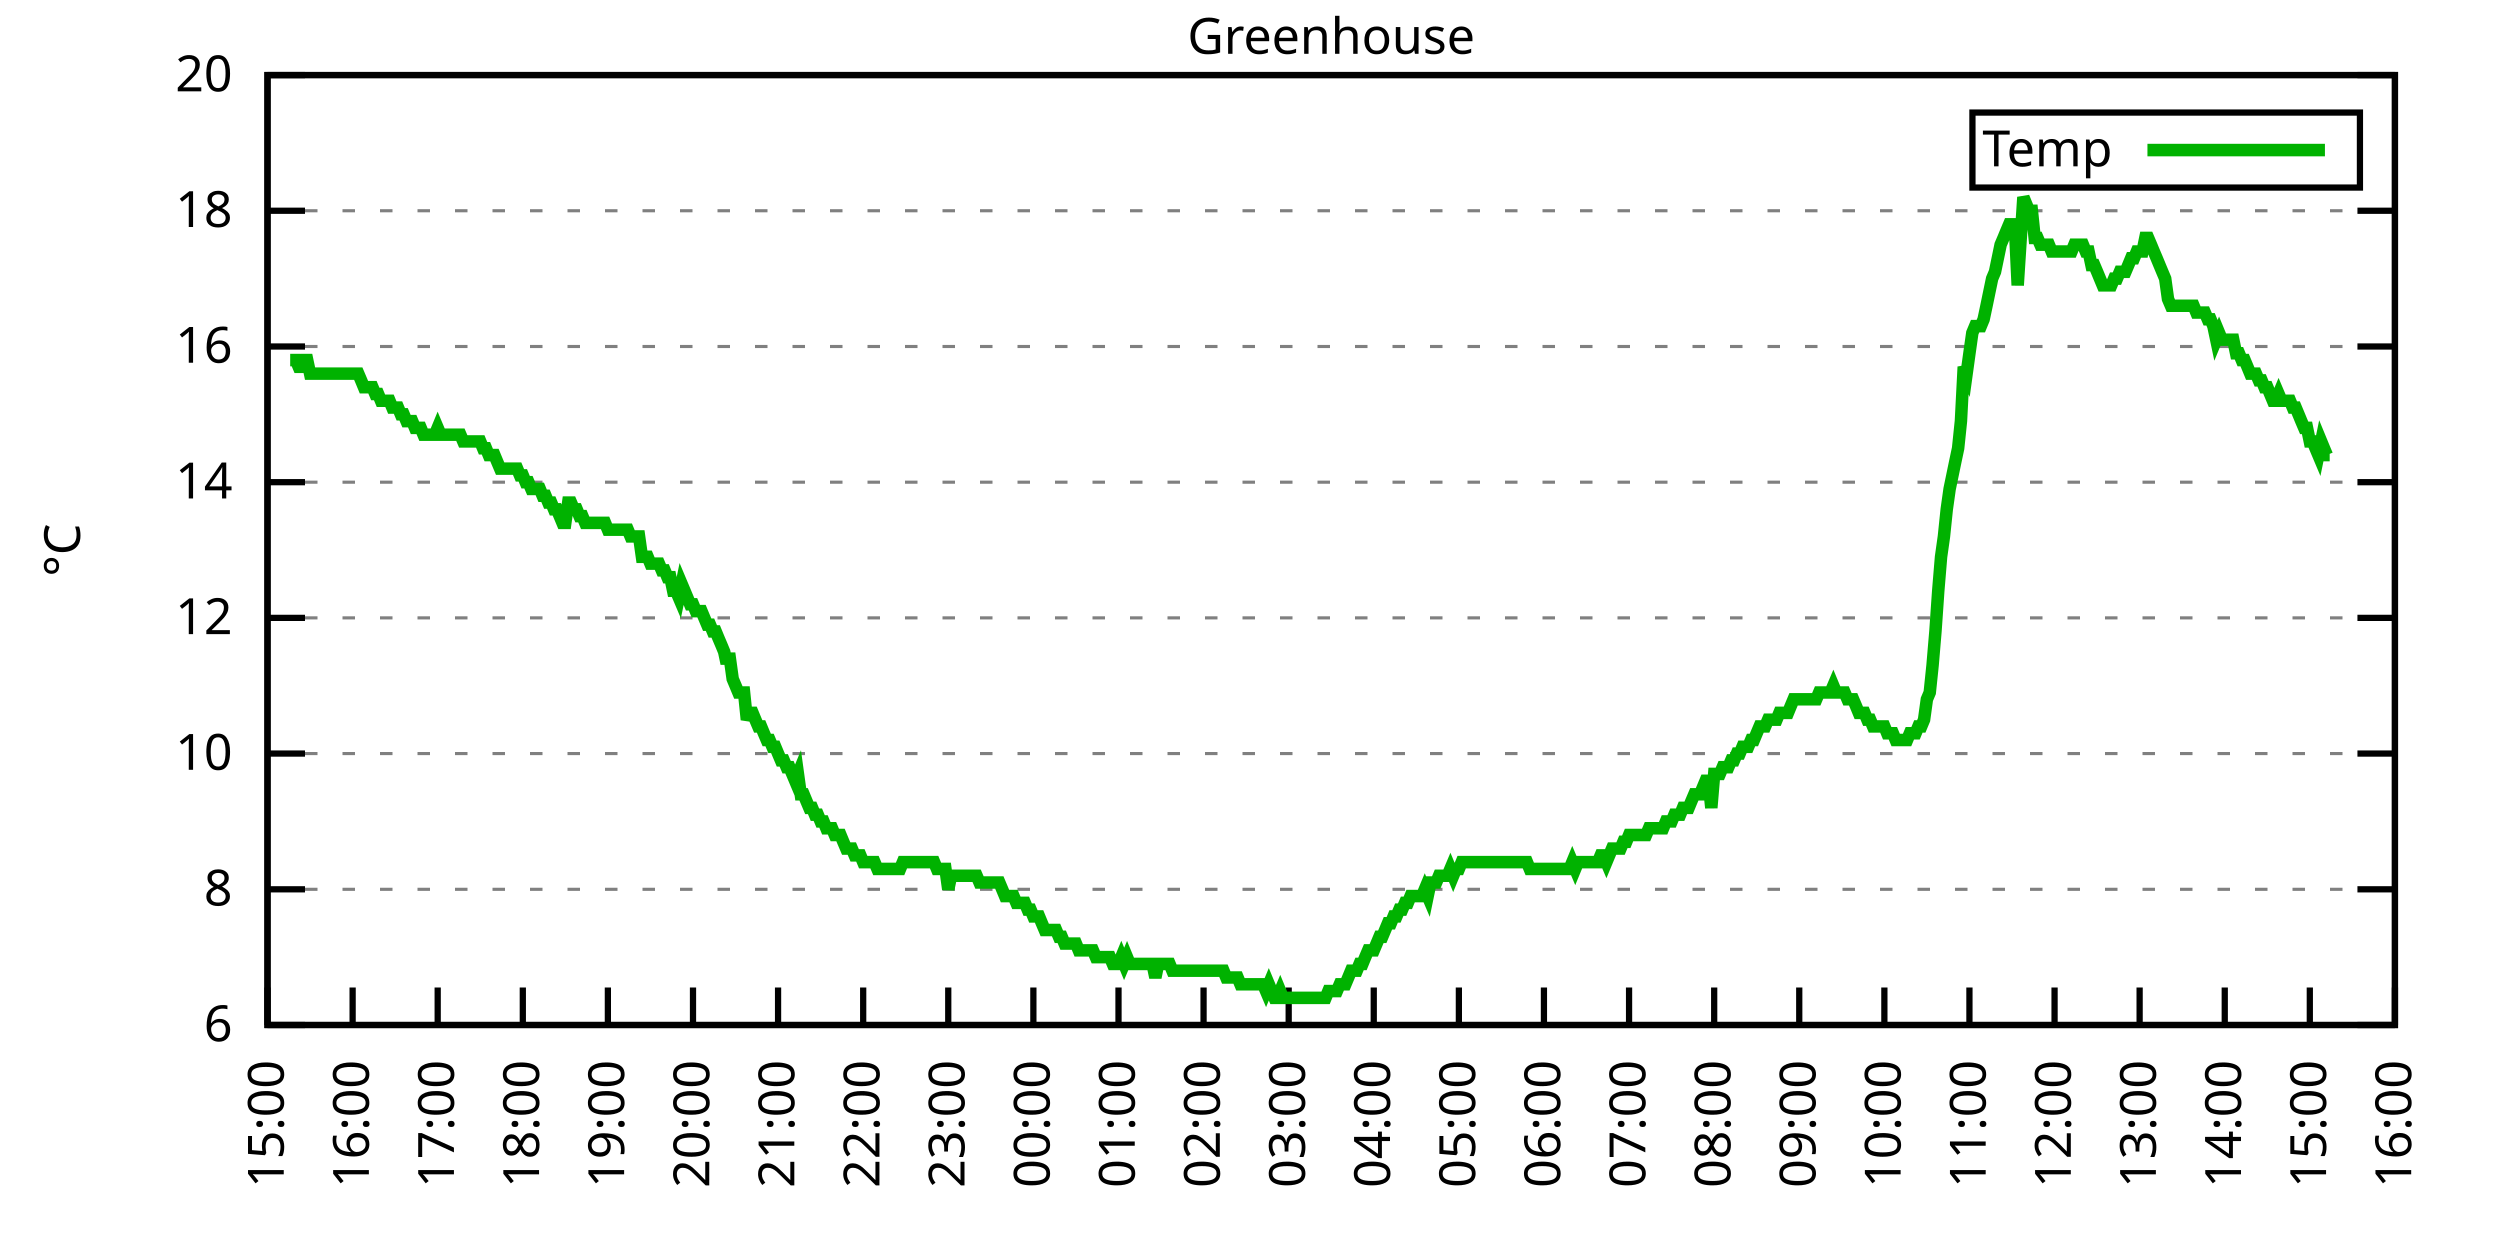
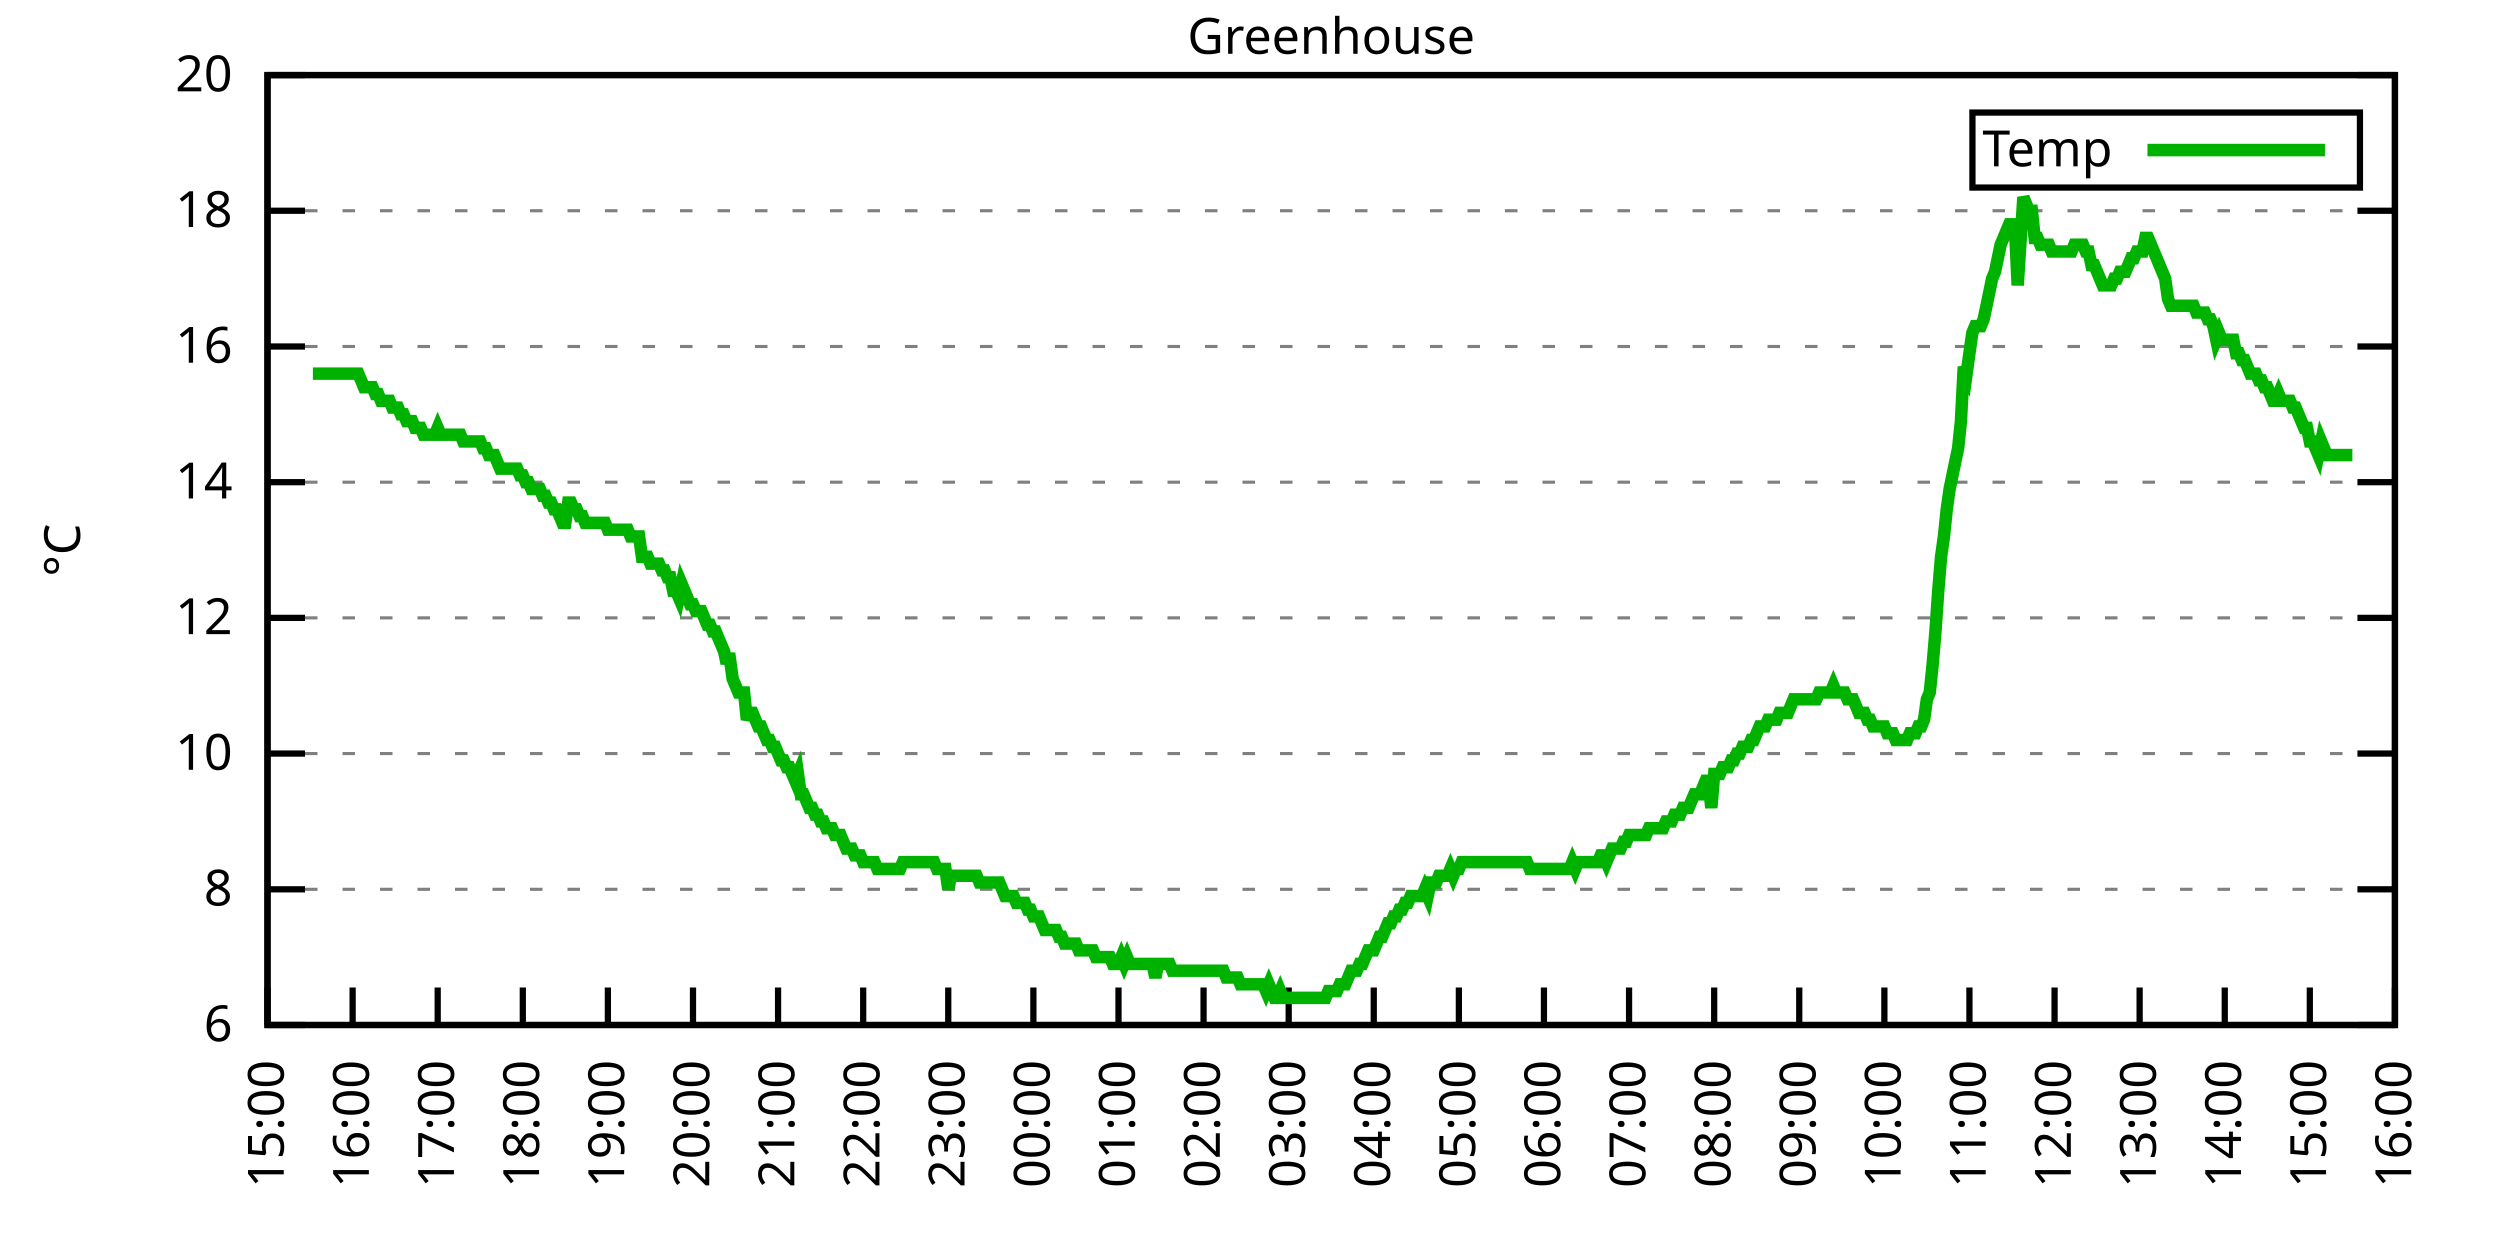
<svg xmlns="http://www.w3.org/2000/svg" xmlns:xlink="http://www.w3.org/1999/xlink" width="400" height="200" viewBox="0 0 400 200">
  <g id="gnuplot_canvas">
    <rect x="0" y="0" width="400" height="200" fill="none" />
    <defs>
      <circle id="gpDot" r="0.5" stroke-width="0.5" stroke="currentColor" />
      <path id="gpPt0" stroke-width="0.333" stroke="currentColor" d="M-1,0 h2 M0,-1 v2" />
      <path id="gpPt1" stroke-width="0.333" stroke="currentColor" d="M-1,-1 L1,1 M1,-1 L-1,1" />
      <path id="gpPt2" stroke-width="0.333" stroke="currentColor" d="M-1,0 L1,0 M0,-1 L0,1 M-1,-1 L1,1 M-1,1 L1,-1" />
      <rect id="gpPt3" stroke-width="0.333" stroke="currentColor" x="-1" y="-1" width="2" height="2" />
      <rect id="gpPt4" stroke-width="0.333" stroke="currentColor" fill="currentColor" x="-1" y="-1" width="2" height="2" />
      <circle id="gpPt5" stroke-width="0.333" stroke="currentColor" cx="0" cy="0" r="1" />
      <use xlink:href="#gpPt5" id="gpPt6" fill="currentColor" stroke="none" />
      <path id="gpPt7" stroke-width="0.333" stroke="currentColor" d="M0,-1.33 L-1.33,0.67 L1.33,0.67 z" />
      <use xlink:href="#gpPt7" id="gpPt8" fill="currentColor" stroke="none" />
      <use xlink:href="#gpPt7" id="gpPt9" stroke="currentColor" transform="rotate(180)" />
      <use xlink:href="#gpPt9" id="gpPt10" fill="currentColor" stroke="none" />
      <use xlink:href="#gpPt3" id="gpPt11" stroke="currentColor" transform="rotate(45)" />
      <use xlink:href="#gpPt11" id="gpPt12" fill="currentColor" stroke="none" />
      <path id="gpPt13" stroke-width="0.333" stroke="currentColor" d="M0,1.330 L1.265,0.411 L0.782,-1.067 L-0.782,-1.076 L-1.265,0.411 z" />
      <use xlink:href="#gpPt13" id="gpPt14" fill="currentColor" stroke="none" />
      <filter id="textbox" filterUnits="objectBoundingBox" x="0" y="0" height="1" width="1">
        <feFlood flood-color="white" flood-opacity="1" result="bgnd" />
        <feComposite in="SourceGraphic" in2="bgnd" operator="atop" />
      </filter>
      <filter id="greybox" filterUnits="objectBoundingBox" x="0" y="0" height="1" width="1">
        <feFlood flood-color="lightgrey" flood-opacity="1" result="grey" />
        <feComposite in="SourceGraphic" in2="grey" operator="atop" />
      </filter>
    </defs>
    <g fill="none" color="white" stroke="currentColor" stroke-width="1.00" stroke-linecap="butt" stroke-linejoin="miter">
</g>
    <g fill="none" color="black" stroke="currentColor" stroke-width="1.00" stroke-linecap="butt" stroke-linejoin="miter">
      <g stroke="none" shape-rendering="crispEdges">
        <polygon fill="rgb(255, 255, 255)" points="42.80,164.00 383.18,164.00 383.18,12.02 42.80,12.02 " />
      </g>
    </g>
    <g fill="none" color="black" stroke="currentColor" stroke-width="1.00" stroke-linecap="butt" stroke-linejoin="miter">
</g>
    <g fill="none" color="black" stroke="black" stroke-width="0.50" stroke-linecap="butt" stroke-linejoin="miter">
</g>
    <g fill="none" color="gray" stroke="currentColor" stroke-width="0.50" stroke-linecap="butt" stroke-linejoin="miter">
      <path stroke="gray" stroke-dasharray="2,4" class="gridline" d="M42.80,164.00 L383.19,164.00  " />
    </g>
    <g fill="none" color="gray" stroke="gray" stroke-width="1.00" stroke-linecap="butt" stroke-linejoin="miter">
</g>
    <g fill="none" color="black" stroke="currentColor" stroke-width="1.00" stroke-linecap="butt" stroke-linejoin="miter">
      <path stroke="black" d="M42.80,164.00 L48.80,164.00 M383.19,164.00 L377.19,164.00  " />
      <g transform="translate(37.20,166.60)" stroke="none" fill="black" font-family="Sans" font-size="8.00" text-anchor="end">
        <text>
          <tspan font-family="Sans"> 6</tspan>
        </text>
      </g>
    </g>
    <g fill="none" color="black" stroke="currentColor" stroke-width="1.00" stroke-linecap="butt" stroke-linejoin="miter">
</g>
    <g fill="none" color="black" stroke="black" stroke-width="0.50" stroke-linecap="butt" stroke-linejoin="miter">
</g>
    <g fill="none" color="gray" stroke="currentColor" stroke-width="0.50" stroke-linecap="butt" stroke-linejoin="miter">
      <path stroke="gray" stroke-dasharray="2,4" class="gridline" d="M42.80,142.29 L383.19,142.29  " />
    </g>
    <g fill="none" color="gray" stroke="gray" stroke-width="1.00" stroke-linecap="butt" stroke-linejoin="miter">
</g>
    <g fill="none" color="black" stroke="currentColor" stroke-width="1.00" stroke-linecap="butt" stroke-linejoin="miter">
      <path stroke="black" d="M42.80,142.29 L48.80,142.29 M383.19,142.29 L377.19,142.29  " />
      <g transform="translate(37.20,144.89)" stroke="none" fill="black" font-family="Sans" font-size="8.00" text-anchor="end">
        <text>
          <tspan font-family="Sans"> 8</tspan>
        </text>
      </g>
    </g>
    <g fill="none" color="black" stroke="currentColor" stroke-width="1.00" stroke-linecap="butt" stroke-linejoin="miter">
</g>
    <g fill="none" color="black" stroke="black" stroke-width="0.50" stroke-linecap="butt" stroke-linejoin="miter">
</g>
    <g fill="none" color="gray" stroke="currentColor" stroke-width="0.50" stroke-linecap="butt" stroke-linejoin="miter">
      <path stroke="gray" stroke-dasharray="2,4" class="gridline" d="M42.80,120.57 L383.19,120.57  " />
    </g>
    <g fill="none" color="gray" stroke="gray" stroke-width="1.00" stroke-linecap="butt" stroke-linejoin="miter">
</g>
    <g fill="none" color="black" stroke="currentColor" stroke-width="1.00" stroke-linecap="butt" stroke-linejoin="miter">
      <path stroke="black" d="M42.80,120.57 L48.80,120.57 M383.19,120.57 L377.19,120.57  " />
      <g transform="translate(37.20,123.17)" stroke="none" fill="black" font-family="Sans" font-size="8.00" text-anchor="end">
        <text>
          <tspan font-family="Sans"> 10</tspan>
        </text>
      </g>
    </g>
    <g fill="none" color="black" stroke="currentColor" stroke-width="1.00" stroke-linecap="butt" stroke-linejoin="miter">
</g>
    <g fill="none" color="black" stroke="black" stroke-width="0.50" stroke-linecap="butt" stroke-linejoin="miter">
</g>
    <g fill="none" color="gray" stroke="currentColor" stroke-width="0.50" stroke-linecap="butt" stroke-linejoin="miter">
      <path stroke="gray" stroke-dasharray="2,4" class="gridline" d="M42.80,98.86 L383.19,98.86  " />
    </g>
    <g fill="none" color="gray" stroke="gray" stroke-width="1.00" stroke-linecap="butt" stroke-linejoin="miter">
</g>
    <g fill="none" color="black" stroke="currentColor" stroke-width="1.00" stroke-linecap="butt" stroke-linejoin="miter">
      <path stroke="black" d="M42.80,98.86 L48.80,98.86 M383.19,98.86 L377.19,98.86  " />
      <g transform="translate(37.20,101.46)" stroke="none" fill="black" font-family="Sans" font-size="8.00" text-anchor="end">
        <text>
          <tspan font-family="Sans"> 12</tspan>
        </text>
      </g>
    </g>
    <g fill="none" color="black" stroke="currentColor" stroke-width="1.00" stroke-linecap="butt" stroke-linejoin="miter">
</g>
    <g fill="none" color="black" stroke="black" stroke-width="0.50" stroke-linecap="butt" stroke-linejoin="miter">
</g>
    <g fill="none" color="gray" stroke="currentColor" stroke-width="0.50" stroke-linecap="butt" stroke-linejoin="miter">
      <path stroke="gray" stroke-dasharray="2,4" class="gridline" d="M42.80,77.15 L383.19,77.15  " />
    </g>
    <g fill="none" color="gray" stroke="gray" stroke-width="1.00" stroke-linecap="butt" stroke-linejoin="miter">
</g>
    <g fill="none" color="black" stroke="currentColor" stroke-width="1.00" stroke-linecap="butt" stroke-linejoin="miter">
      <path stroke="black" d="M42.80,77.15 L48.80,77.15 M383.19,77.15 L377.19,77.15  " />
      <g transform="translate(37.20,79.75)" stroke="none" fill="black" font-family="Sans" font-size="8.00" text-anchor="end">
        <text>
          <tspan font-family="Sans"> 14</tspan>
        </text>
      </g>
    </g>
    <g fill="none" color="black" stroke="currentColor" stroke-width="1.00" stroke-linecap="butt" stroke-linejoin="miter">
</g>
    <g fill="none" color="black" stroke="black" stroke-width="0.50" stroke-linecap="butt" stroke-linejoin="miter">
</g>
    <g fill="none" color="gray" stroke="currentColor" stroke-width="0.50" stroke-linecap="butt" stroke-linejoin="miter">
      <path stroke="gray" stroke-dasharray="2,4" class="gridline" d="M42.80,55.44 L383.19,55.44  " />
    </g>
    <g fill="none" color="gray" stroke="gray" stroke-width="1.00" stroke-linecap="butt" stroke-linejoin="miter">
</g>
    <g fill="none" color="black" stroke="currentColor" stroke-width="1.00" stroke-linecap="butt" stroke-linejoin="miter">
      <path stroke="black" d="M42.80,55.44 L48.80,55.44 M383.19,55.44 L377.19,55.44  " />
      <g transform="translate(37.20,58.04)" stroke="none" fill="black" font-family="Sans" font-size="8.00" text-anchor="end">
        <text>
          <tspan font-family="Sans"> 16</tspan>
        </text>
      </g>
    </g>
    <g fill="none" color="black" stroke="currentColor" stroke-width="1.00" stroke-linecap="butt" stroke-linejoin="miter">
</g>
    <g fill="none" color="black" stroke="black" stroke-width="0.50" stroke-linecap="butt" stroke-linejoin="miter">
</g>
    <g fill="none" color="gray" stroke="currentColor" stroke-width="0.50" stroke-linecap="butt" stroke-linejoin="miter">
      <path stroke="gray" stroke-dasharray="2,4" class="gridline" d="M42.80,33.72 L383.19,33.72  " />
    </g>
    <g fill="none" color="gray" stroke="gray" stroke-width="1.00" stroke-linecap="butt" stroke-linejoin="miter">
</g>
    <g fill="none" color="black" stroke="currentColor" stroke-width="1.00" stroke-linecap="butt" stroke-linejoin="miter">
      <path stroke="black" d="M42.80,33.72 L48.80,33.72 M383.19,33.72 L377.19,33.72  " />
      <g transform="translate(37.20,36.32)" stroke="none" fill="black" font-family="Sans" font-size="8.00" text-anchor="end">
        <text>
          <tspan font-family="Sans"> 18</tspan>
        </text>
      </g>
    </g>
    <g fill="none" color="black" stroke="currentColor" stroke-width="1.00" stroke-linecap="butt" stroke-linejoin="miter">
</g>
    <g fill="none" color="black" stroke="black" stroke-width="0.50" stroke-linecap="butt" stroke-linejoin="miter">
</g>
    <g fill="none" color="gray" stroke="currentColor" stroke-width="0.50" stroke-linecap="butt" stroke-linejoin="miter">
      <path stroke="gray" stroke-dasharray="2,4" class="gridline" d="M42.80,12.01 L383.19,12.01  " />
    </g>
    <g fill="none" color="gray" stroke="gray" stroke-width="1.00" stroke-linecap="butt" stroke-linejoin="miter">
</g>
    <g fill="none" color="black" stroke="currentColor" stroke-width="1.00" stroke-linecap="butt" stroke-linejoin="miter">
      <path stroke="black" d="M42.80,12.01 L48.80,12.01 M383.19,12.01 L377.19,12.01  " />
      <g transform="translate(37.20,14.61)" stroke="none" fill="black" font-family="Sans" font-size="8.00" text-anchor="end">
        <text>
          <tspan font-family="Sans"> 20</tspan>
        </text>
      </g>
    </g>
    <g fill="none" color="black" stroke="currentColor" stroke-width="1.00" stroke-linecap="butt" stroke-linejoin="miter">
      <path stroke="black" d="M42.80,164.00 L42.80,158.00  " />
      <g transform="translate(45.40,169.60) rotate(270.00)" stroke="none" fill="black" font-family="Sans" font-size="8.00" text-anchor="end">
        <text>
          <tspan font-family="Sans">15:00</tspan>
        </text>
      </g>
    </g>
    <g fill="none" color="black" stroke="currentColor" stroke-width="1.00" stroke-linecap="butt" stroke-linejoin="miter">
      <path stroke="black" d="M56.42,164.00 L56.42,158.00  " />
      <g transform="translate(59.02,169.60) rotate(270.00)" stroke="none" fill="black" font-family="Sans" font-size="8.00" text-anchor="end">
        <text>
          <tspan font-family="Sans">16:00</tspan>
        </text>
      </g>
    </g>
    <g fill="none" color="black" stroke="currentColor" stroke-width="1.00" stroke-linecap="butt" stroke-linejoin="miter">
      <path stroke="black" d="M70.03,164.00 L70.03,158.00  " />
      <g transform="translate(72.63,169.60) rotate(270.00)" stroke="none" fill="black" font-family="Sans" font-size="8.00" text-anchor="end">
        <text>
          <tspan font-family="Sans">17:00</tspan>
        </text>
      </g>
    </g>
    <g fill="none" color="black" stroke="currentColor" stroke-width="1.00" stroke-linecap="butt" stroke-linejoin="miter">
      <path stroke="black" d="M83.65,164.00 L83.65,158.00  " />
      <g transform="translate(86.25,169.60) rotate(270.00)" stroke="none" fill="black" font-family="Sans" font-size="8.00" text-anchor="end">
        <text>
          <tspan font-family="Sans">18:00</tspan>
        </text>
      </g>
    </g>
    <g fill="none" color="black" stroke="currentColor" stroke-width="1.00" stroke-linecap="butt" stroke-linejoin="miter">
      <path stroke="black" d="M97.26,164.00 L97.26,158.00  " />
      <g transform="translate(99.86,169.60) rotate(270.00)" stroke="none" fill="black" font-family="Sans" font-size="8.00" text-anchor="end">
        <text>
          <tspan font-family="Sans">19:00</tspan>
        </text>
      </g>
    </g>
    <g fill="none" color="black" stroke="currentColor" stroke-width="1.00" stroke-linecap="butt" stroke-linejoin="miter">
      <path stroke="black" d="M110.88,164.00 L110.88,158.00  " />
      <g transform="translate(113.48,169.60) rotate(270.00)" stroke="none" fill="black" font-family="Sans" font-size="8.00" text-anchor="end">
        <text>
          <tspan font-family="Sans">20:00</tspan>
        </text>
      </g>
    </g>
    <g fill="none" color="black" stroke="currentColor" stroke-width="1.00" stroke-linecap="butt" stroke-linejoin="miter">
      <path stroke="black" d="M124.49,164.00 L124.49,158.00  " />
      <g transform="translate(127.09,169.60) rotate(270.00)" stroke="none" fill="black" font-family="Sans" font-size="8.00" text-anchor="end">
        <text>
          <tspan font-family="Sans">21:00</tspan>
        </text>
      </g>
    </g>
    <g fill="none" color="black" stroke="currentColor" stroke-width="1.00" stroke-linecap="butt" stroke-linejoin="miter">
      <path stroke="black" d="M138.11,164.00 L138.11,158.00  " />
      <g transform="translate(140.71,169.60) rotate(270.00)" stroke="none" fill="black" font-family="Sans" font-size="8.00" text-anchor="end">
        <text>
          <tspan font-family="Sans">22:00</tspan>
        </text>
      </g>
    </g>
    <g fill="none" color="black" stroke="currentColor" stroke-width="1.00" stroke-linecap="butt" stroke-linejoin="miter">
      <path stroke="black" d="M151.72,164.00 L151.72,158.00  " />
      <g transform="translate(154.32,169.60) rotate(270.00)" stroke="none" fill="black" font-family="Sans" font-size="8.00" text-anchor="end">
        <text>
          <tspan font-family="Sans">23:00</tspan>
        </text>
      </g>
    </g>
    <g fill="none" color="black" stroke="currentColor" stroke-width="1.00" stroke-linecap="butt" stroke-linejoin="miter">
      <path stroke="black" d="M165.34,164.00 L165.34,158.00  " />
      <g transform="translate(167.94,169.60) rotate(270.00)" stroke="none" fill="black" font-family="Sans" font-size="8.00" text-anchor="end">
        <text>
          <tspan font-family="Sans">00:00</tspan>
        </text>
      </g>
    </g>
    <g fill="none" color="black" stroke="currentColor" stroke-width="1.00" stroke-linecap="butt" stroke-linejoin="miter">
      <path stroke="black" d="M178.96,164.00 L178.96,158.00  " />
      <g transform="translate(181.56,169.60) rotate(270.00)" stroke="none" fill="black" font-family="Sans" font-size="8.00" text-anchor="end">
        <text>
          <tspan font-family="Sans">01:00</tspan>
        </text>
      </g>
    </g>
    <g fill="none" color="black" stroke="currentColor" stroke-width="1.00" stroke-linecap="butt" stroke-linejoin="miter">
      <path stroke="black" d="M192.57,164.00 L192.57,158.00  " />
      <g transform="translate(195.17,169.60) rotate(270.00)" stroke="none" fill="black" font-family="Sans" font-size="8.00" text-anchor="end">
        <text>
          <tspan font-family="Sans">02:00</tspan>
        </text>
      </g>
    </g>
    <g fill="none" color="black" stroke="currentColor" stroke-width="1.00" stroke-linecap="butt" stroke-linejoin="miter">
      <path stroke="black" d="M206.19,164.00 L206.19,158.00  " />
      <g transform="translate(208.79,169.60) rotate(270.00)" stroke="none" fill="black" font-family="Sans" font-size="8.00" text-anchor="end">
        <text>
          <tspan font-family="Sans">03:00</tspan>
        </text>
      </g>
    </g>
    <g fill="none" color="black" stroke="currentColor" stroke-width="1.00" stroke-linecap="butt" stroke-linejoin="miter">
      <path stroke="black" d="M219.80,164.00 L219.80,158.00  " />
      <g transform="translate(222.40,169.60) rotate(270.00)" stroke="none" fill="black" font-family="Sans" font-size="8.00" text-anchor="end">
        <text>
          <tspan font-family="Sans">04:00</tspan>
        </text>
      </g>
    </g>
    <g fill="none" color="black" stroke="currentColor" stroke-width="1.00" stroke-linecap="butt" stroke-linejoin="miter">
      <path stroke="black" d="M233.42,164.00 L233.42,158.00  " />
      <g transform="translate(236.02,169.60) rotate(270.00)" stroke="none" fill="black" font-family="Sans" font-size="8.00" text-anchor="end">
        <text>
          <tspan font-family="Sans">05:00</tspan>
        </text>
      </g>
    </g>
    <g fill="none" color="black" stroke="currentColor" stroke-width="1.00" stroke-linecap="butt" stroke-linejoin="miter">
      <path stroke="black" d="M247.03,164.00 L247.03,158.00  " />
      <g transform="translate(249.63,169.60) rotate(270.00)" stroke="none" fill="black" font-family="Sans" font-size="8.00" text-anchor="end">
        <text>
          <tspan font-family="Sans">06:00</tspan>
        </text>
      </g>
    </g>
    <g fill="none" color="black" stroke="currentColor" stroke-width="1.00" stroke-linecap="butt" stroke-linejoin="miter">
      <path stroke="black" d="M260.65,164.00 L260.65,158.00  " />
      <g transform="translate(263.25,169.60) rotate(270.00)" stroke="none" fill="black" font-family="Sans" font-size="8.00" text-anchor="end">
        <text>
          <tspan font-family="Sans">07:00</tspan>
        </text>
      </g>
    </g>
    <g fill="none" color="black" stroke="currentColor" stroke-width="1.00" stroke-linecap="butt" stroke-linejoin="miter">
      <path stroke="black" d="M274.27,164.00 L274.27,158.00  " />
      <g transform="translate(276.87,169.60) rotate(270.00)" stroke="none" fill="black" font-family="Sans" font-size="8.00" text-anchor="end">
        <text>
          <tspan font-family="Sans">08:00</tspan>
        </text>
      </g>
    </g>
    <g fill="none" color="black" stroke="currentColor" stroke-width="1.00" stroke-linecap="butt" stroke-linejoin="miter">
      <path stroke="black" d="M287.88,164.00 L287.88,158.00  " />
      <g transform="translate(290.48,169.60) rotate(270.00)" stroke="none" fill="black" font-family="Sans" font-size="8.00" text-anchor="end">
        <text>
          <tspan font-family="Sans">09:00</tspan>
        </text>
      </g>
    </g>
    <g fill="none" color="black" stroke="currentColor" stroke-width="1.00" stroke-linecap="butt" stroke-linejoin="miter">
      <path stroke="black" d="M301.50,164.00 L301.50,158.00  " />
      <g transform="translate(304.10,169.60) rotate(270.00)" stroke="none" fill="black" font-family="Sans" font-size="8.00" text-anchor="end">
        <text>
          <tspan font-family="Sans">10:00</tspan>
        </text>
      </g>
    </g>
    <g fill="none" color="black" stroke="currentColor" stroke-width="1.00" stroke-linecap="butt" stroke-linejoin="miter">
      <path stroke="black" d="M315.11,164.00 L315.11,158.00  " />
      <g transform="translate(317.71,169.60) rotate(270.00)" stroke="none" fill="black" font-family="Sans" font-size="8.00" text-anchor="end">
        <text>
          <tspan font-family="Sans">11:00</tspan>
        </text>
      </g>
    </g>
    <g fill="none" color="black" stroke="currentColor" stroke-width="1.00" stroke-linecap="butt" stroke-linejoin="miter">
      <path stroke="black" d="M328.73,164.00 L328.73,158.00  " />
      <g transform="translate(331.33,169.60) rotate(270.00)" stroke="none" fill="black" font-family="Sans" font-size="8.00" text-anchor="end">
        <text>
          <tspan font-family="Sans">12:00</tspan>
        </text>
      </g>
    </g>
    <g fill="none" color="black" stroke="currentColor" stroke-width="1.00" stroke-linecap="butt" stroke-linejoin="miter">
      <path stroke="black" d="M342.34,164.00 L342.34,158.00  " />
      <g transform="translate(344.94,169.60) rotate(270.00)" stroke="none" fill="black" font-family="Sans" font-size="8.00" text-anchor="end">
        <text>
          <tspan font-family="Sans">13:00</tspan>
        </text>
      </g>
    </g>
    <g fill="none" color="black" stroke="currentColor" stroke-width="1.00" stroke-linecap="butt" stroke-linejoin="miter">
      <path stroke="black" d="M355.96,164.00 L355.96,158.00  " />
      <g transform="translate(358.56,169.60) rotate(270.00)" stroke="none" fill="black" font-family="Sans" font-size="8.00" text-anchor="end">
        <text>
          <tspan font-family="Sans">14:00</tspan>
        </text>
      </g>
    </g>
    <g fill="none" color="black" stroke="currentColor" stroke-width="1.00" stroke-linecap="butt" stroke-linejoin="miter">
      <path stroke="black" d="M369.57,164.00 L369.57,158.00  " />
      <g transform="translate(372.17,169.60) rotate(270.00)" stroke="none" fill="black" font-family="Sans" font-size="8.00" text-anchor="end">
        <text>
          <tspan font-family="Sans">15:00</tspan>
        </text>
      </g>
    </g>
    <g fill="none" color="black" stroke="currentColor" stroke-width="1.00" stroke-linecap="butt" stroke-linejoin="miter">
      <path stroke="black" d="M383.19,164.00 L383.19,158.00  " />
      <g transform="translate(385.79,169.60) rotate(270.00)" stroke="none" fill="black" font-family="Sans" font-size="8.00" text-anchor="end">
        <text>
          <tspan font-family="Sans">16:00</tspan>
        </text>
      </g>
    </g>
    <g fill="none" color="black" stroke="currentColor" stroke-width="1.00" stroke-linecap="butt" stroke-linejoin="miter">
</g>
    <g fill="none" color="black" stroke="currentColor" stroke-width="1.00" stroke-linecap="butt" stroke-linejoin="miter">
      <path stroke="black" d="M42.80,12.01 L42.80,164.00 L383.19,164.00 L383.19,12.01 L42.80,12.01 Z  " />
    </g>
    <g fill="none" color="black" stroke="currentColor" stroke-width="1.00" stroke-linecap="butt" stroke-linejoin="miter">
</g>
    <g fill="none" color="black" stroke="currentColor" stroke-width="1.00" stroke-linecap="butt" stroke-linejoin="miter">
      <path stroke="black" d="M315.59,30.01 L315.59,18.01 L377.59,18.01 L377.59,30.01 L315.59,30.01 Z  " />
    </g>
    <g id="Greenhouse_plot_1">
      <g fill="none" color="white" stroke="black" stroke-width="2.00" stroke-linecap="butt" stroke-linejoin="miter">
</g>
      <g fill="none" color="black" stroke="currentColor" stroke-width="2.00" stroke-linecap="butt" stroke-linejoin="miter">
        <g transform="translate(337.99,26.61)" stroke="none" fill="black" font-family="Sans" font-size="8.00" text-anchor="end">
          <text>
            <tspan font-family="Sans">Temp</tspan>
          </text>
        </g>
      </g>
      <g fill="none" color="black" stroke="currentColor" stroke-width="2.00" stroke-linecap="butt" stroke-linejoin="miter">
-         <path stroke="rgb(  0, 178,   0)" d="M343.59,24.01 L371.99,24.01 M46.43,57.61 L46.88,57.61 L47.34,57.61 L47.79,58.69 L48.25,58.69 L48.70,57.61   L49.15,57.61 L49.61,59.78 L50.06,59.78 L50.52,59.78 L50.97,59.78 L51.42,59.78 L51.88,59.78 L52.33,59.78   L52.78,59.78 L53.24,59.78 L53.69,59.78 L54.15,59.78 L54.60,59.78 L55.05,59.78 L55.51,59.78 L55.96,59.78   L56.42,59.78 L56.87,59.78 L57.32,59.78 L57.78,60.86 L58.23,61.95 L58.68,61.95 L59.14,61.95 L59.59,61.95   L60.05,63.04 L60.50,63.04 L60.95,64.12 L61.41,64.12 L61.86,64.12 L62.32,64.12 L62.77,65.21 L63.22,65.21   L63.68,65.21 L64.13,66.29 L64.58,66.29 L65.04,67.38 L65.49,67.38 L65.95,67.38 L66.40,68.46 L66.85,68.46   L67.31,68.46 L67.76,69.55 L68.22,69.55 L68.67,69.55 L69.12,69.55 L69.58,69.55 L70.03,68.46 L70.49,69.55   L70.94,69.55 L71.39,69.55 L71.85,69.55 L72.30,69.55 L72.75,69.55 L73.21,69.55 L73.66,69.55 L74.12,70.63   L74.57,70.63 L75.02,70.63 L75.48,70.63 L75.93,70.63 L76.39,70.63 L76.84,70.63 L77.29,71.72 L77.75,71.72   L78.20,72.81 L78.65,72.81 L79.11,72.81 L79.56,73.89 L80.02,74.98 L80.47,74.98 L80.92,74.98 L81.38,74.98   L81.83,74.98 L82.29,74.98 L82.74,74.98 L83.19,76.06 L83.65,76.06 L84.10,77.15 L84.55,77.15 L85.01,78.23   L85.46,78.23 L85.92,78.23 L86.37,78.23 L86.82,79.32 L87.28,79.32 L87.73,80.41 L88.19,80.41 L88.64,81.49   L89.09,81.49 L89.55,82.58 L90.00,83.66 L90.45,83.66 L90.91,80.41 L91.36,80.41 L91.82,81.49 L92.27,81.49   L92.72,82.58 L93.18,82.58 L93.63,83.66 L94.09,83.66 L94.54,83.66 L94.99,83.66 L95.45,83.66 L95.90,83.66   L96.35,83.66 L96.81,83.66 L97.26,84.75 L97.72,84.75 L98.17,84.75 L98.62,84.75 L99.08,84.75 L99.53,84.75   L99.99,84.75 L100.44,84.75 L100.89,85.83 L101.35,85.83 L101.80,85.83 L102.25,85.83 L102.71,89.09 L103.16,89.09   L103.62,89.09 L104.07,90.18 L104.52,90.18 L104.98,90.18 L105.43,90.18 L105.89,91.26 L106.34,91.26 L106.79,92.35   L107.25,92.35 L107.70,94.52 L108.15,94.52 L108.61,95.60 L109.06,93.43 L109.52,94.52 L109.97,95.60 L110.42,96.69   L110.88,96.69 L111.33,97.78 L111.79,97.78 L112.24,97.78 L112.69,98.86 L113.15,99.95 L113.60,99.95 L114.05,101.03   L114.51,101.03 L114.96,102.12 L115.42,103.20 L115.87,104.29 L116.10,105.38 L116.78,105.38 L117.23,108.63 L117.69,109.72   L118.14,110.80 L118.59,110.80 L119.05,110.80 L119.50,115.15 L119.96,114.06 L120.41,114.06 L120.86,115.15 L121.32,116.23   L121.77,116.23 L122.22,117.32 L122.68,118.40 L123.13,118.40 L123.59,119.49 L124.04,119.49 L124.49,120.57 L124.95,121.66   L125.40,121.66 L125.86,122.75 L126.31,122.75 L126.76,123.83 L127.22,124.92 L127.67,123.83 L128.12,127.09 L128.58,127.09   L129.03,128.17 L129.49,129.26 L129.94,129.26 L130.39,130.35 L130.85,130.35 L131.30,131.43 L131.76,131.43 L132.21,132.52   L132.66,132.52 L133.12,132.52 L133.57,133.60 L134.02,133.60 L134.48,133.60 L134.93,134.69 L135.39,135.77 L135.84,135.77   L136.29,135.77 L136.75,136.86 L137.20,136.86 L137.66,136.86 L138.11,137.94 L138.56,137.94 L139.02,137.94 L139.47,137.94   L139.92,137.94 L140.38,139.03 L140.83,139.03 L141.29,139.03 L141.74,139.03 L142.19,139.03 L142.65,139.03 L143.10,139.03   L143.56,139.03 L144.01,139.03 L144.46,137.94 L144.92,137.94 L145.37,137.94 L145.82,137.94 L146.28,137.94 L146.73,137.94   L147.19,137.94 L147.64,137.94 L148.09,137.94 L148.55,137.94 L149.00,137.94 L149.46,137.94 L149.91,139.03 L150.36,139.03   L150.82,139.03 L151.27,139.03 L151.72,142.29 L152.18,140.12 L152.63,140.12 L153.09,140.12 L153.54,140.12 L153.99,140.12   L154.45,140.12 L154.90,140.12 L155.36,140.12 L155.81,140.12 L156.26,140.12 L156.72,141.20 L157.17,141.20 L157.62,141.20   L158.08,141.20 L158.53,141.20 L158.99,141.20 L159.44,141.20 L159.89,141.20 L160.35,142.29 L160.80,143.37 L161.26,143.37   L161.71,143.37 L162.16,143.37 L162.62,144.46 L163.07,144.46 L163.52,144.46 L163.98,144.46 L164.43,145.54 L164.89,145.54   L165.34,146.63 L165.79,146.63 L166.25,146.63 L166.70,147.72 L167.16,148.80 L167.61,148.80 L168.06,148.80 L168.52,148.80   L168.97,148.80 L169.43,149.89 L169.88,149.89 L170.33,150.97 L170.79,150.97 L171.24,150.97 L171.69,150.97 L172.15,150.97   L172.60,152.06 L173.06,152.06 L173.51,152.06 L173.96,152.06 L174.42,152.06 L174.87,152.06 L175.33,153.14 L175.78,153.14   L176.23,153.14 L176.69,153.14 L177.14,153.14 L177.59,153.14 L178.05,154.23 L178.50,154.23 L178.96,154.23 L179.41,153.14   L179.86,154.23 L180.32,153.14 L180.77,154.23 L181.23,154.23 L181.68,154.23 L182.13,154.23 L182.59,154.23 L183.04,154.23   L183.49,154.23 L183.95,154.23 L184.40,154.23 L184.86,156.40 L185.31,154.23 L185.76,154.23 L186.22,154.23 L186.67,154.23   L187.13,154.23 L187.58,155.31 L188.03,155.31 L188.49,155.31 L188.94,155.31 L189.39,155.31 L189.85,155.31 L190.30,155.31   L190.76,155.31 L191.21,155.31 L191.66,155.31 L192.12,155.31 L192.57,155.31 L193.03,155.31 L193.48,155.31 L193.93,155.31   L194.39,155.31 L194.84,155.31 L195.29,155.31 L195.75,155.31 L196.20,156.40 L196.66,156.40 L197.11,156.40 L197.56,156.40   L198.02,156.40 L198.47,157.49 L198.93,157.49 L199.38,157.49 L199.83,157.49 L200.29,157.49 L200.74,157.49 L201.19,157.49   L201.65,157.49 L202.10,157.49 L202.56,158.57 L203.01,157.49 L203.46,158.57 L203.92,159.66 L204.37,159.66 L204.83,158.57   L205.28,159.66 L205.73,159.66 L206.19,159.66 L206.64,159.66 L207.09,159.66 L207.55,159.66 L208.00,159.66 L208.46,159.66   L208.91,159.66 L209.36,159.66 L209.82,159.66 L210.27,159.66 L210.73,159.66 L211.18,159.66 L211.63,159.66 L212.09,159.66   L212.54,158.57 L213.00,158.57 L213.45,158.57 L213.90,158.57 L214.36,157.49 L214.81,157.49 L215.26,157.49 L215.72,156.40   L216.17,155.31 L216.63,155.31 L217.08,155.31 L217.53,154.23 L217.99,154.23 L218.44,153.14 L218.90,152.06 L219.35,152.06   L219.80,152.06 L220.26,150.97 L220.71,149.89 L221.16,149.89 L221.62,148.80 L222.07,147.72 L222.53,147.72 L222.98,146.63   L223.43,146.63 L223.89,145.54 L224.34,145.54 L224.80,144.46 L225.25,144.46 L225.70,143.37 L226.16,143.37 L226.61,143.37   L227.06,143.37 L227.52,143.37 L227.97,142.29 L228.43,143.37 L228.88,141.20 L229.33,141.20 L229.79,141.20 L230.24,140.12   L230.70,140.12 L231.15,140.12 L231.60,140.12 L232.06,139.03 L232.51,140.12 L232.96,139.03 L233.42,139.03 L233.87,137.94   L234.33,137.94 L234.78,137.94 L235.23,137.94 L235.69,137.94 L236.14,137.94 L236.60,137.94 L237.05,137.94 L237.50,137.94   L237.96,137.94 L238.41,137.94 L238.86,137.94 L239.32,137.94 L239.77,137.94 L240.23,137.94 L240.68,137.94 L241.13,137.94   L241.59,137.94 L242.04,137.94 L242.50,137.94 L242.95,137.94 L243.40,137.94 L243.86,137.94 L244.31,137.94 L244.76,139.03   L245.22,139.03 L245.67,139.03 L246.13,139.03 L246.58,139.03 L247.03,139.03 L247.49,139.03 L247.94,139.03 L248.40,139.03   L248.85,139.03 L249.30,139.03 L249.76,139.03 L250.21,139.03 L250.66,139.03 L251.12,139.03 L251.57,137.94 L252.03,139.03   L252.48,137.94 L252.93,137.94 L253.39,137.94 L253.84,137.94 L254.30,137.94 L254.75,137.94 L255.20,137.94 L255.66,137.94   L256.11,136.86 L256.56,136.86 L257.02,137.94 L257.47,136.86 L257.93,135.77 L258.38,135.77 L258.83,135.77 L259.29,135.77   L259.74,134.69 L260.20,134.69 L260.65,133.60 L261.10,133.60 L261.56,133.60 L262.01,133.60 L262.47,133.60 L262.92,133.60   L263.37,133.60 L263.83,132.52 L264.28,132.52 L264.73,132.52 L265.19,132.52 L265.64,132.52 L266.10,132.52 L266.55,131.43   L267.00,131.43 L267.46,131.43 L267.91,130.35 L268.37,130.35 L268.82,130.35 L269.27,129.26 L269.73,129.26 L270.18,129.26   L270.63,128.17 L271.09,127.09 L271.54,127.09 L272.00,127.09 L272.45,126.00 L272.90,124.92 L273.36,124.92 L273.81,129.26   L274.27,123.83 L274.72,123.83 L275.17,123.83 L275.63,122.75 L276.08,122.75 L276.53,122.75 L276.99,121.66 L277.44,121.66   L277.90,120.57 L278.35,120.57 L278.80,119.49 L279.26,119.49 L279.71,119.49 L280.17,118.40 L280.62,118.40 L281.07,117.32   L281.53,116.23 L281.98,116.23 L282.43,116.23 L282.89,115.15 L283.34,115.15 L283.80,115.15 L284.25,115.15 L284.70,114.06   L285.16,114.06 L285.61,114.06 L286.07,114.06 L286.52,112.97 L286.97,111.89 L287.43,111.89 L287.88,111.89 L288.33,111.89   L288.79,111.89 L289.24,111.89 L289.70,111.89 L290.15,111.89 L290.60,111.89 L291.06,110.80 L291.51,110.80 L291.97,110.80   L292.42,110.80 L292.87,110.80 L293.33,109.72 L293.78,110.80 L294.23,110.80 L294.69,110.80 L295.14,110.80 L295.60,111.89   L296.05,111.89 L296.50,111.89 L296.96,112.97 L297.41,114.06 L297.87,114.06 L298.32,114.06 L298.77,115.15 L299.23,115.15   L299.68,116.23 L300.13,116.23 L300.59,116.23 L301.04,116.23 L301.50,116.23 L301.95,117.32 L302.40,117.32 L302.86,117.32   L303.31,118.40 L303.77,118.40 L304.22,118.40 L304.67,118.40 L305.13,118.40 L305.58,117.32 L306.03,117.32 L306.49,117.32   L306.94,116.23 L307.40,116.23 L307.85,115.15 L308.30,111.89 L308.76,110.80 L309.21,106.46 L309.67,101.03 L310.12,94.52   L310.57,89.09 L311.03,85.83 L311.48,81.49 L311.94,78.23 L312.39,76.06 L312.84,73.89 L313.30,71.72 L313.75,67.38   L314.20,58.69 L314.66,59.78 L315.11,56.52 L315.57,53.26 L316.02,52.18 L316.47,52.18 L316.93,52.18 L317.38,51.09   L317.84,48.92 L318.29,46.75 L318.74,44.58 L319.20,43.49 L319.65,41.32 L320.10,39.15 L320.56,38.07 L321.01,36.98   L321.47,35.89 L321.92,35.89 L322.37,35.89 L322.83,45.66 L323.74,31.55 L324.19,32.64 L324.64,33.72 L325.10,33.72   L325.55,38.07 L326.00,38.07 L326.46,39.15 L326.91,39.15 L327.37,39.15 L327.82,39.15 L328.27,40.24 L328.73,40.24   L329.18,40.24 L329.64,40.24 L330.09,40.24 L330.54,40.24 L331.00,40.24 L331.45,40.24 L331.90,39.15 L332.36,39.15   L332.81,39.15 L333.27,39.15 L333.72,40.24 L334.17,40.24 L334.63,42.41 L335.08,42.41 L335.54,43.49 L335.99,44.58   L336.44,45.66 L336.90,45.66 L337.35,45.66 L337.80,45.66 L338.26,44.58 L338.71,44.58 L339.17,43.49 L339.62,43.49   L340.07,43.49 L340.53,42.41 L340.98,41.32 L341.44,41.32 L341.89,40.24 L342.34,40.24 L342.80,40.24 L343.25,38.07   L343.70,38.07 L344.16,39.15 L344.61,40.24 L345.07,41.32 L345.52,42.41 L345.97,43.49 L346.43,44.58 L346.88,47.84   L347.34,48.92 L347.79,48.92 L348.24,48.92 L348.70,48.92 L349.15,48.92 L349.60,48.92 L350.06,48.92 L350.51,48.92   L350.97,48.92 L351.42,50.01 L351.87,50.01 L352.33,50.01 L352.78,50.01 L353.24,51.09 L353.69,51.09 L354.14,52.18   L354.60,54.35 L355.05,53.26 L355.50,54.35 L355.96,54.35 L356.41,54.35 L356.87,54.35 L357.32,54.35 L357.77,56.52   L358.23,56.52 L358.68,57.61 L359.14,57.61 L359.59,58.69 L360.04,59.78 L360.50,59.78 L360.95,59.78 L361.41,60.86   L361.86,60.86 L362.31,61.95 L362.77,61.95 L363.22,63.04 L363.67,64.12 L364.13,64.12 L364.58,63.04 L365.04,64.12   L365.49,64.12 L365.94,64.12 L366.40,64.12 L366.85,65.21 L367.31,65.21 L367.76,66.29 L368.21,67.38 L368.67,68.46   L369.12,68.46 L369.57,70.63 L370.03,70.63 L370.48,71.72 L370.94,72.81 L371.39,70.63 L371.84,71.72 L372.30,72.81   L372.75,72.81  " />
+         <path stroke="rgb(  0, 178,   0)" d="M343.59,24.01 L371.99,24.01 M50.06,59.78 L50.52,59.78 L50.97,59.78 L51.42,59.78 L51.88,59.78 L52.33,59.78   L52.78,59.78 L53.24,59.78 L53.69,59.78 L54.15,59.78 L54.60,59.78 L55.05,59.78 L55.51,59.78 L55.96,59.78   L56.42,59.78 L56.87,59.78 L57.32,59.78 L57.78,60.86 L58.23,61.95 L58.68,61.95 L59.14,61.95 L59.59,61.95   L60.05,63.04 L60.50,63.04 L60.95,64.12 L61.41,64.12 L61.86,64.12 L62.32,64.12 L62.77,65.21 L63.22,65.21   L63.68,65.21 L64.13,66.29 L64.58,66.29 L65.04,67.38 L65.49,67.38 L65.95,67.38 L66.40,68.46 L66.85,68.46   L67.31,68.46 L67.76,69.55 L68.22,69.55 L68.67,69.55 L69.12,69.55 L69.58,69.55 L70.03,68.46 L70.49,69.55   L70.94,69.55 L71.39,69.55 L71.85,69.55 L72.30,69.55 L72.75,69.55 L73.21,69.55 L73.66,69.55 L74.12,70.63   L74.57,70.63 L75.02,70.63 L75.48,70.63 L75.93,70.63 L76.39,70.63 L76.84,70.63 L77.29,71.72 L77.75,71.72   L78.20,72.81 L78.65,72.81 L79.11,72.81 L79.56,73.89 L80.02,74.98 L80.47,74.98 L80.92,74.98 L81.38,74.98   L81.83,74.98 L82.29,74.98 L82.74,74.98 L83.19,76.06 L83.65,76.06 L84.10,77.15 L84.55,77.15 L85.01,78.23   L85.46,78.23 L85.92,78.23 L86.37,78.23 L86.82,79.32 L87.28,79.32 L87.73,80.41 L88.19,80.41 L88.64,81.49   L89.09,81.49 L89.55,82.58 L90.00,83.66 L90.45,83.66 L90.91,80.41 L91.36,80.41 L91.82,81.49 L92.27,81.49   L92.72,82.58 L93.18,82.58 L93.63,83.66 L94.09,83.66 L94.54,83.66 L94.99,83.66 L95.45,83.66 L95.90,83.66   L96.35,83.66 L96.81,83.66 L97.26,84.75 L97.72,84.75 L98.17,84.75 L98.62,84.75 L99.08,84.75 L99.53,84.75   L99.99,84.75 L100.44,84.75 L100.89,85.83 L101.35,85.83 L101.80,85.83 L102.25,85.83 L102.71,89.09 L103.16,89.09   L103.62,89.09 L104.07,90.18 L104.52,90.18 L104.98,90.18 L105.43,90.18 L105.89,91.26 L106.34,91.26 L106.79,92.35   L107.25,92.35 L107.70,94.52 L108.15,94.52 L108.61,95.60 L109.06,93.43 L109.52,94.52 L109.97,95.60 L110.42,96.69   L110.88,96.69 L111.33,97.78 L111.79,97.78 L112.24,97.78 L112.69,98.86 L113.15,99.95 L113.60,99.95 L114.05,101.03   L114.51,101.03 L114.96,102.12 L115.42,103.20 L115.87,104.29 L116.10,105.38 L116.78,105.38 L117.23,108.63 L117.69,109.72   L118.14,110.80 L118.59,110.80 L119.05,110.80 L119.50,115.15 L119.96,114.06 L120.41,114.06 L120.86,115.15 L121.32,116.23   L121.77,116.23 L122.22,117.32 L122.68,118.40 L123.13,118.40 L123.59,119.49 L124.04,119.49 L124.49,120.57 L124.95,121.66   L125.40,121.66 L125.86,122.75 L126.31,122.75 L126.76,123.83 L127.22,124.92 L127.67,123.83 L128.12,127.09 L128.58,127.09   L129.03,128.17 L129.49,129.26 L129.94,129.26 L130.39,130.35 L130.85,130.35 L131.30,131.43 L131.76,131.43 L132.21,132.52   L132.66,132.52 L133.12,132.52 L133.57,133.60 L134.02,133.60 L134.48,133.60 L134.93,134.69 L135.39,135.77 L135.84,135.77   L136.29,135.77 L136.75,136.86 L137.20,136.86 L137.66,136.86 L138.11,137.94 L138.56,137.94 L139.02,137.94 L139.47,137.94   L139.92,137.94 L140.38,139.03 L140.83,139.03 L141.29,139.03 L141.74,139.03 L142.19,139.03 L142.65,139.03 L143.10,139.03   L143.56,139.03 L144.01,139.03 L144.46,137.94 L144.92,137.94 L145.37,137.94 L145.82,137.94 L146.28,137.94 L146.73,137.94   L147.19,137.94 L147.64,137.94 L148.09,137.94 L148.55,137.94 L149.00,137.94 L149.46,137.94 L149.91,139.03 L150.36,139.03   L150.82,139.03 L151.27,139.03 L151.72,142.29 L152.18,140.12 L152.63,140.12 L153.09,140.12 L153.54,140.12 L153.99,140.12   L154.45,140.12 L154.90,140.12 L155.36,140.12 L155.81,140.12 L156.26,140.12 L156.72,141.20 L157.17,141.20 L157.62,141.20   L158.08,141.20 L158.53,141.20 L158.99,141.20 L159.44,141.20 L159.89,141.20 L160.35,142.29 L160.80,143.37 L161.26,143.37   L161.71,143.37 L162.16,143.37 L162.62,144.46 L163.07,144.46 L163.52,144.46 L163.98,144.46 L164.43,145.54 L164.89,145.54   L165.34,146.63 L165.79,146.63 L166.25,146.63 L166.70,147.72 L167.16,148.80 L167.61,148.80 L168.06,148.80 L168.52,148.80   L168.97,148.80 L169.43,149.89 L169.88,149.89 L170.33,150.97 L170.79,150.97 L171.24,150.97 L171.69,150.97 L172.15,150.97   L172.60,152.06 L173.06,152.06 L173.51,152.06 L173.96,152.06 L174.42,152.06 L174.87,152.06 L175.33,153.14 L175.78,153.14   L176.23,153.14 L176.69,153.14 L177.14,153.14 L177.59,153.14 L178.05,154.23 L178.50,154.23 L178.96,154.23 L179.41,153.14   L179.86,154.23 L180.32,153.14 L180.77,154.23 L181.23,154.23 L181.68,154.23 L182.13,154.23 L182.59,154.23 L183.04,154.23   L183.49,154.23 L183.95,154.23 L184.40,154.23 L184.86,156.40 L185.31,154.23 L185.76,154.23 L186.22,154.23 L186.67,154.23   L187.13,154.23 L187.58,155.31 L188.03,155.31 L188.49,155.31 L188.94,155.31 L189.39,155.31 L189.85,155.31 L190.30,155.31   L190.76,155.31 L191.21,155.31 L191.66,155.31 L192.12,155.31 L192.57,155.31 L193.03,155.31 L193.48,155.31 L193.93,155.31   L194.39,155.31 L194.84,155.31 L195.29,155.31 L195.75,155.31 L196.20,156.40 L196.66,156.40 L197.11,156.40 L197.56,156.40   L198.02,156.40 L198.47,157.49 L198.93,157.49 L199.38,157.49 L199.83,157.49 L200.29,157.49 L200.74,157.49 L201.19,157.49   L201.65,157.49 L202.10,157.49 L202.56,158.57 L203.01,157.49 L203.46,158.57 L203.92,159.66 L204.37,159.66 L204.83,158.57   L205.28,159.66 L205.73,159.66 L206.19,159.66 L206.64,159.66 L207.09,159.66 L207.55,159.66 L208.00,159.66 L208.46,159.66   L208.91,159.66 L209.36,159.66 L209.82,159.66 L210.27,159.66 L210.73,159.66 L211.18,159.66 L211.63,159.66 L212.09,159.66   L212.54,158.57 L213.00,158.57 L213.45,158.57 L213.90,158.57 L214.36,157.49 L214.81,157.49 L215.26,157.49 L215.72,156.40   L216.17,155.31 L216.63,155.31 L217.08,155.31 L217.53,154.23 L217.99,154.23 L218.44,153.14 L218.90,152.06 L219.35,152.06   L219.80,152.06 L220.26,150.97 L220.71,149.89 L221.16,149.89 L221.62,148.80 L222.07,147.72 L222.53,147.72 L222.98,146.63   L223.43,146.63 L223.89,145.54 L224.34,145.54 L224.80,144.46 L225.25,144.46 L225.70,143.37 L226.16,143.37 L226.61,143.37   L227.06,143.37 L227.52,143.37 L227.97,142.29 L228.43,143.37 L228.88,141.20 L229.33,141.20 L229.79,141.20 L230.24,140.12   L230.70,140.12 L231.15,140.12 L231.60,140.12 L232.06,139.03 L232.51,140.12 L232.96,139.03 L233.42,139.03 L233.87,137.94   L234.33,137.94 L234.78,137.94 L235.23,137.94 L235.69,137.94 L236.14,137.94 L236.60,137.94 L237.05,137.94 L237.50,137.94   L237.96,137.94 L238.41,137.94 L238.86,137.94 L239.32,137.94 L239.77,137.94 L240.23,137.94 L240.68,137.94 L241.13,137.94   L241.59,137.94 L242.04,137.94 L242.50,137.94 L242.95,137.94 L243.40,137.94 L243.86,137.94 L244.31,137.94 L244.76,139.03   L245.22,139.03 L245.67,139.03 L246.13,139.03 L246.58,139.03 L247.03,139.03 L247.49,139.03 L247.94,139.03 L248.40,139.03   L248.85,139.03 L249.30,139.03 L249.76,139.03 L250.21,139.03 L250.66,139.03 L251.12,139.03 L251.57,137.94 L252.03,139.03   L252.48,137.94 L252.93,137.94 L253.39,137.94 L253.84,137.94 L254.30,137.94 L254.75,137.94 L255.20,137.94 L255.66,137.94   L256.11,136.86 L256.56,136.86 L257.02,137.94 L257.47,136.86 L257.93,135.77 L258.38,135.77 L258.83,135.77 L259.29,135.77   L259.74,134.69 L260.20,134.69 L260.65,133.60 L261.10,133.60 L261.56,133.60 L262.01,133.60 L262.47,133.60 L262.92,133.60   L263.37,133.60 L263.83,132.52 L264.28,132.52 L264.73,132.52 L265.19,132.52 L265.64,132.52 L266.10,132.52 L266.55,131.43   L267.00,131.43 L267.46,131.43 L267.91,130.35 L268.37,130.35 L268.82,130.35 L269.27,129.26 L269.73,129.26 L270.18,129.26   L270.63,128.17 L271.09,127.09 L271.54,127.09 L272.00,127.09 L272.45,126.00 L272.90,124.92 L273.36,124.92 L273.81,129.26   L274.27,123.83 L274.72,123.83 L275.17,123.83 L275.63,122.75 L276.08,122.75 L276.53,122.75 L276.99,121.66 L277.44,121.66   L277.90,120.57 L278.35,120.57 L278.80,119.49 L279.26,119.49 L279.71,119.49 L280.17,118.40 L280.62,118.40 L281.07,117.32   L281.53,116.23 L281.98,116.23 L282.43,116.23 L282.89,115.15 L283.34,115.15 L283.80,115.15 L284.25,115.15 L284.70,114.06   L285.16,114.06 L285.61,114.06 L286.07,114.06 L286.52,112.97 L286.97,111.89 L287.43,111.89 L287.88,111.89 L288.33,111.89   L288.79,111.89 L289.24,111.89 L289.70,111.89 L290.15,111.89 L290.60,111.89 L291.06,110.80 L291.51,110.80 L291.97,110.80   L292.42,110.80 L292.87,110.80 L293.33,109.72 L293.78,110.80 L294.23,110.80 L294.69,110.80 L295.14,110.80 L295.60,111.89   L296.05,111.89 L296.50,111.89 L296.96,112.97 L297.41,114.06 L297.87,114.06 L298.32,114.06 L298.77,115.15 L299.23,115.15   L299.68,116.23 L300.13,116.23 L300.59,116.23 L301.04,116.23 L301.50,116.23 L301.95,117.32 L302.40,117.32 L302.86,117.32   L303.31,118.40 L303.77,118.40 L304.22,118.40 L304.67,118.40 L305.13,118.40 L305.58,117.32 L306.03,117.32 L306.49,117.32   L306.94,116.23 L307.40,116.23 L307.85,115.15 L308.30,111.89 L308.76,110.80 L309.21,106.46 L309.67,101.03 L310.12,94.52   L310.57,89.09 L311.03,85.83 L311.48,81.49 L311.94,78.23 L312.39,76.06 L312.84,73.89 L313.30,71.72 L313.75,67.38   L314.20,58.69 L314.66,59.78 L315.11,56.52 L315.57,53.26 L316.02,52.18 L316.47,52.18 L316.93,52.18 L317.38,51.09   L317.84,48.92 L318.29,46.75 L318.74,44.58 L319.20,43.49 L319.65,41.32 L320.10,39.15 L320.56,38.07 L321.01,36.98   L321.47,35.89 L321.92,35.89 L322.37,35.89 L322.83,45.66 L323.74,31.55 L324.19,32.64 L324.64,33.72 L325.10,33.72   L325.55,38.07 L326.00,38.07 L326.46,39.15 L326.91,39.15 L327.37,39.15 L327.82,39.15 L328.27,40.24 L328.73,40.24   L329.18,40.24 L329.64,40.24 L330.09,40.24 L330.54,40.24 L331.00,40.24 L331.45,40.24 L331.90,39.15 L332.36,39.15   L332.81,39.15 L333.27,39.15 L333.72,40.24 L334.17,40.24 L334.63,42.41 L335.08,42.41 L335.54,43.49 L335.99,44.58   L336.44,45.66 L336.90,45.66 L337.35,45.66 L337.80,45.66 L338.26,44.58 L338.71,44.58 L339.17,43.49 L339.62,43.49   L340.07,43.49 L340.53,42.41 L340.98,41.32 L341.44,41.32 L341.89,40.24 L342.34,40.24 L342.80,40.24 L343.25,38.07   L343.70,38.07 L344.16,39.15 L344.61,40.24 L345.07,41.32 L345.52,42.41 L345.97,43.49 L346.43,44.58 L346.88,47.84   L347.34,48.92 L347.79,48.92 L348.24,48.92 L348.70,48.92 L349.15,48.92 L349.60,48.92 L350.06,48.92 L350.51,48.92   L350.97,48.92 L351.42,50.01 L351.87,50.01 L352.33,50.01 L352.78,50.01 L353.24,51.09 L353.69,51.09 L354.14,52.18   L354.60,54.35 L355.05,53.26 L355.50,54.35 L355.96,54.35 L356.41,54.35 L356.87,54.35 L357.32,54.35 L357.77,56.52   L358.23,56.52 L358.68,57.61 L359.14,57.61 L359.59,58.69 L360.04,59.78 L360.50,59.78 L360.95,59.78 L361.41,60.86   L361.86,60.86 L362.31,61.95 L362.77,61.95 L363.22,63.04 L363.67,64.12 L364.13,64.12 L364.58,63.04 L365.04,64.12   L365.49,64.12 L365.94,64.12 L366.40,64.12 L366.85,65.21 L367.31,65.21 L367.76,66.29 L368.21,67.38 L368.67,68.46   L369.12,68.46 L369.57,70.63 L370.03,70.63 L370.48,71.72 L370.94,72.81 L371.39,70.63 L371.84,71.72 L372.30,72.81   L372.75,72.81 L373.21,72.81 L373.66,72.81 L374.11,72.81 L374.57,72.81 L375.02,72.81 L375.47,72.81 L375.93,72.81   L376.38,72.81  " />
      </g>
    </g>
    <g fill="none" color="black" stroke="currentColor" stroke-width="2.00" stroke-linecap="butt" stroke-linejoin="miter">
</g>
    <g fill="none" color="black" stroke="black" stroke-width="1.00" stroke-linecap="butt" stroke-linejoin="miter">
</g>
    <g fill="none" color="black" stroke="currentColor" stroke-width="1.00" stroke-linecap="butt" stroke-linejoin="miter">
      <path stroke="black" d="M42.80,12.01 L42.80,164.00 L383.19,164.00 L383.19,12.01 L42.80,12.01 Z  " />
      <g transform="translate(12.80,88.01) rotate(270.00)" stroke="none" fill="black" font-family="Sans" font-size="8.00" text-anchor="middle">
        <text>
          <tspan font-family="Sans">°C</tspan>
        </text>
      </g>
    </g>
    <g fill="none" color="black" stroke="currentColor" stroke-width="1.00" stroke-linecap="butt" stroke-linejoin="miter">
</g>
    <g fill="none" color="black" stroke="currentColor" stroke-width="1.00" stroke-linecap="butt" stroke-linejoin="miter">
      <g transform="translate(212.99,8.61)" stroke="none" fill="black" font-family="Sans" font-size="8.00" text-anchor="middle">
        <text>
          <tspan font-family="Sans">Greenhouse</tspan>
        </text>
      </g>
    </g>
    <g fill="none" color="black" stroke="currentColor" stroke-width="1.00" stroke-linecap="butt" stroke-linejoin="miter">
</g>
  </g>
</svg>
